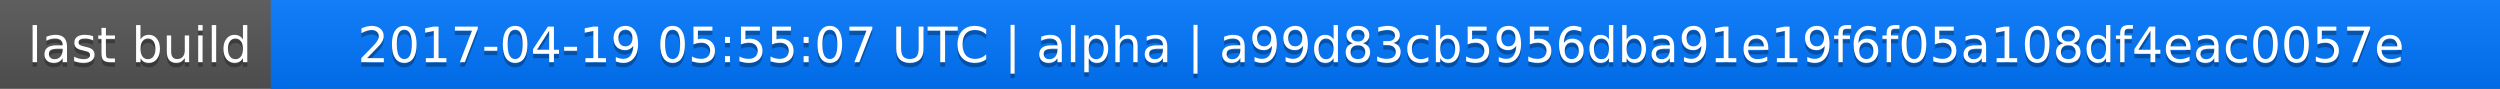
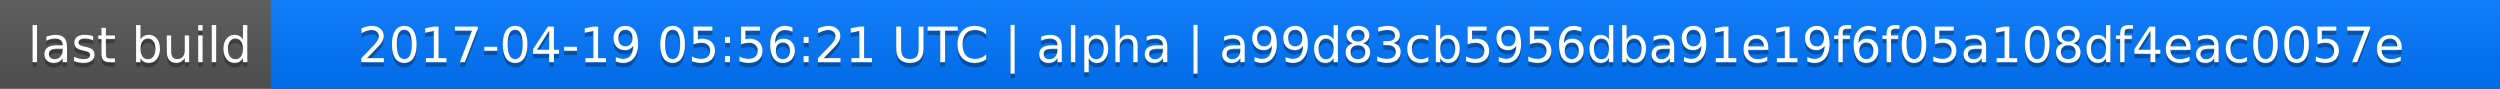
<svg xmlns="http://www.w3.org/2000/svg" width="563" height="20">
  <linearGradient id="a" x2="0" y2="100%">
    <stop offset="0" stop-color="#bbb" stop-opacity=".1" />
    <stop offset="1" stop-opacity=".1" />
  </linearGradient>
  <rect rx="0" width="563" height="20" fill="#555" />
  <rect rx="0" x="61" width="502" height="20" fill="#07f" />
  <path fill="#07f" d="M61 0h4v20h-4z" />
  <rect rx="0" width="563" height="20" fill="url(#a)" />
  <g fill="#fff" text-anchor="middle" font-family="DejaVu Sans,Verdana,Geneva,sans-serif" font-size="11">
    <text x="31.5" y="15" fill="#010101" fill-opacity=".3">last build</text>
    <text x="31.5" y="14">last build</text>
-     <text x="311" y="15" fill="#010101" fill-opacity=".3">2017-04-19 05:55:07 UTC | alpha | a99d83cb5956dba91e19f6f05a108df4eac0057e</text>
-     <text x="311" y="14">2017-04-19 05:55:07 UTC | alpha | a99d83cb5956dba91e19f6f05a108df4eac0057e</text>
+     <text x="311" y="15" fill="#010101" fill-opacity=".3">2017-04-19 05:56:21 UTC | alpha | a99d83cb5956dba91e19f6f05a108df4eac0057e</text>
+     <text x="311" y="14">2017-04-19 05:56:21 UTC | alpha | a99d83cb5956dba91e19f6f05a108df4eac0057e</text>
  </g>
</svg>
